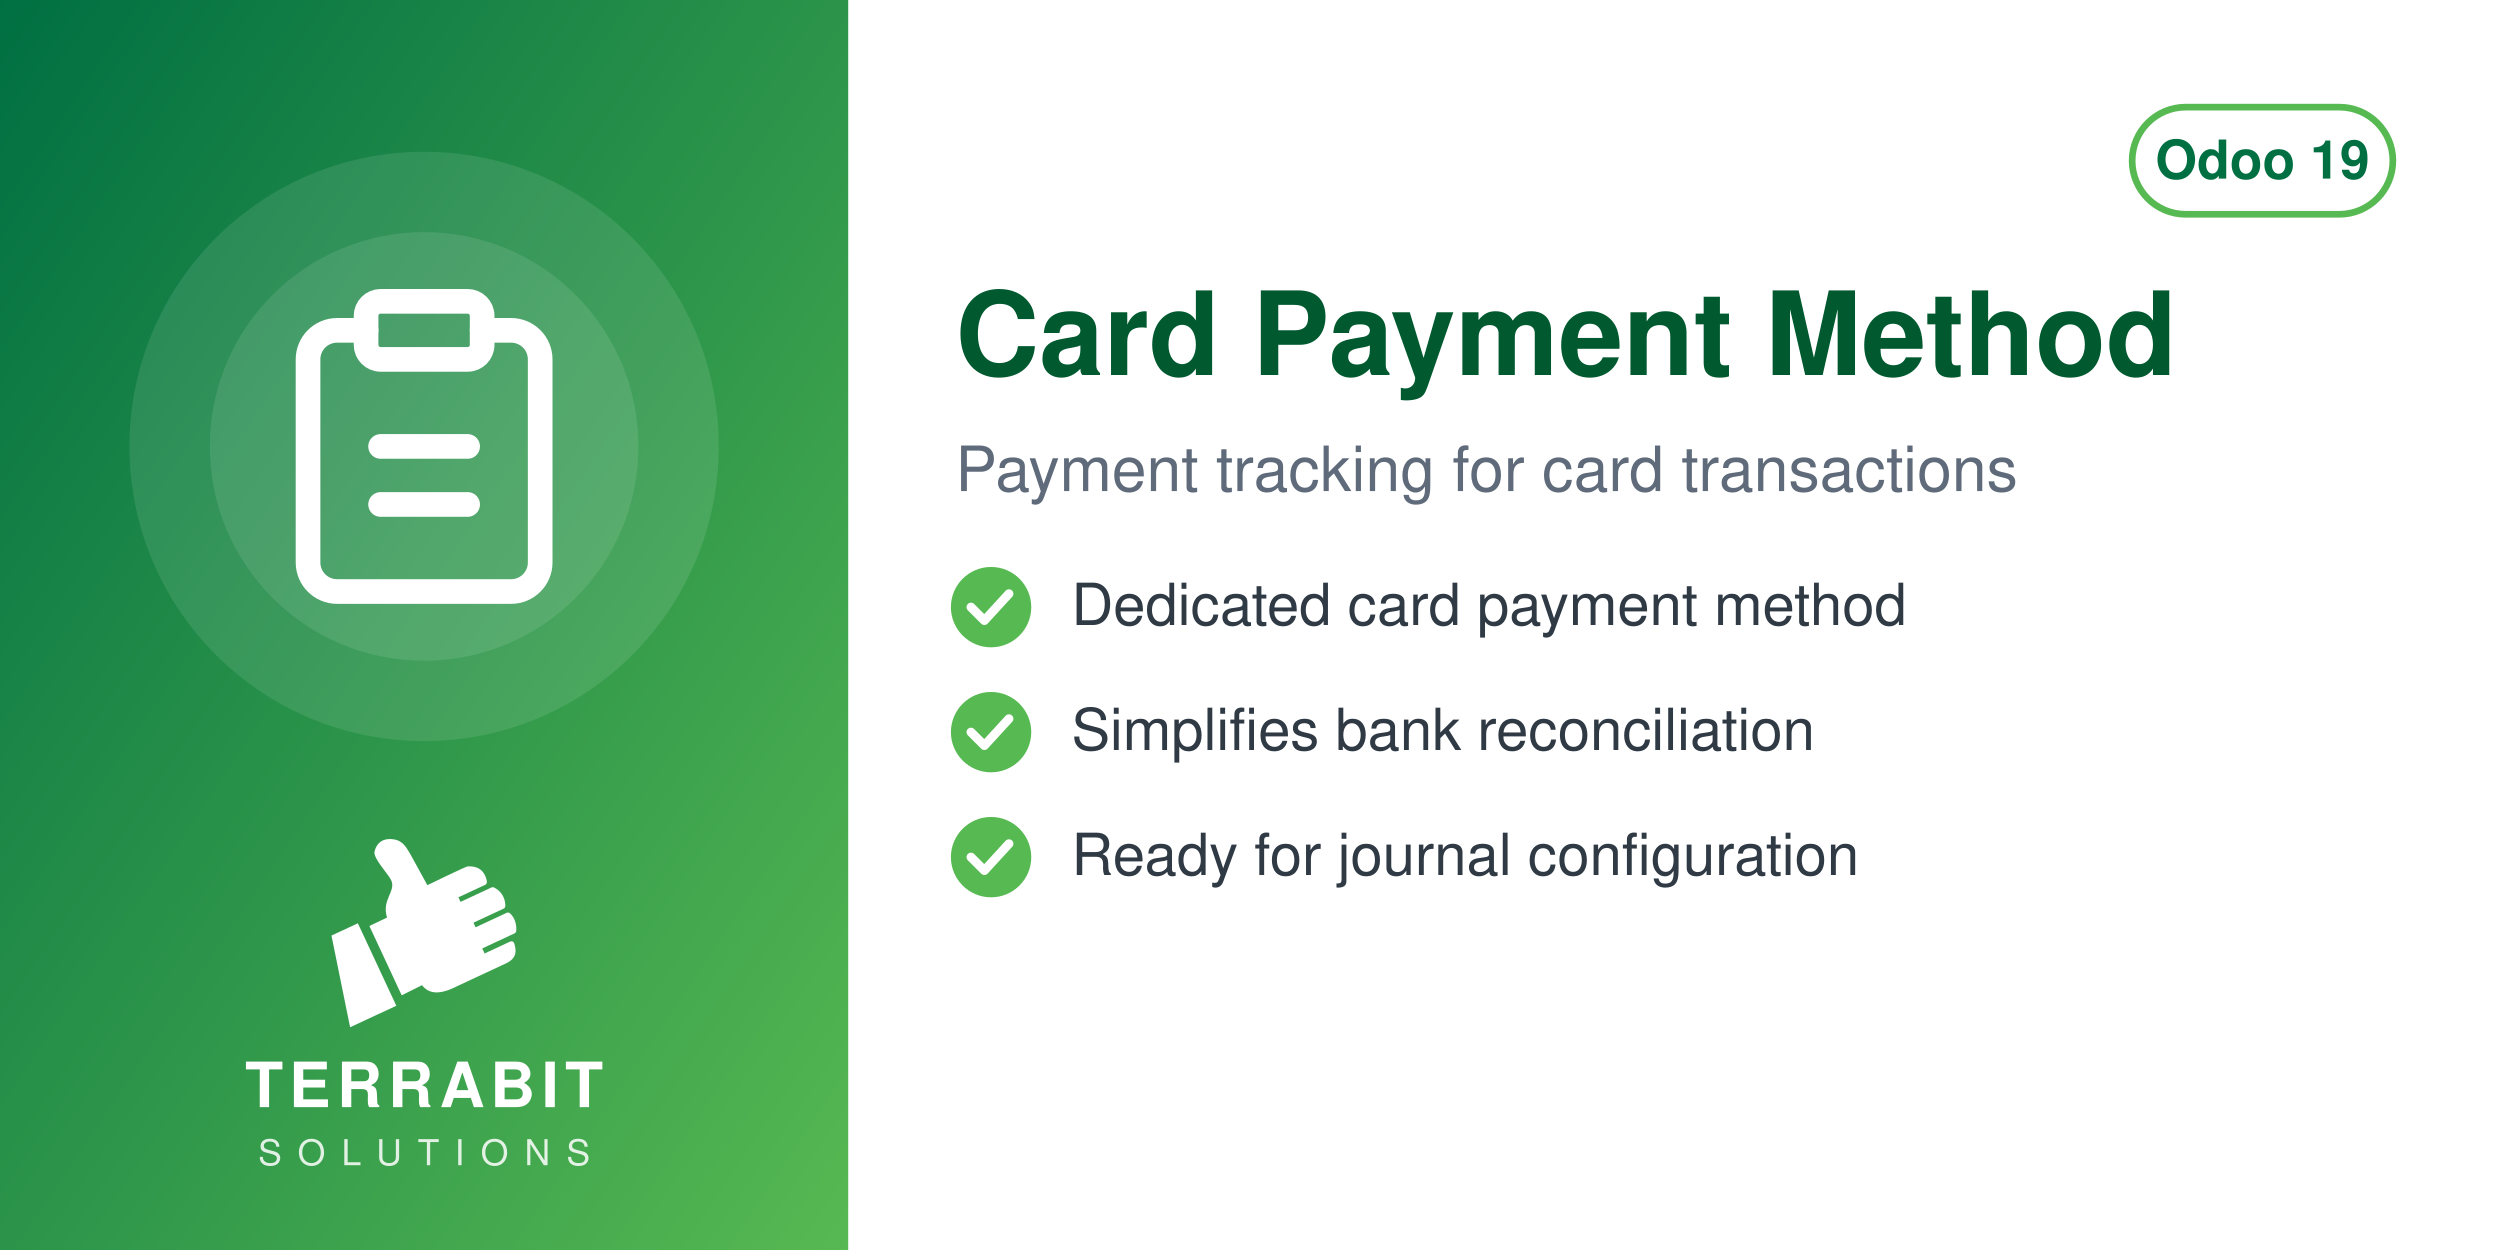
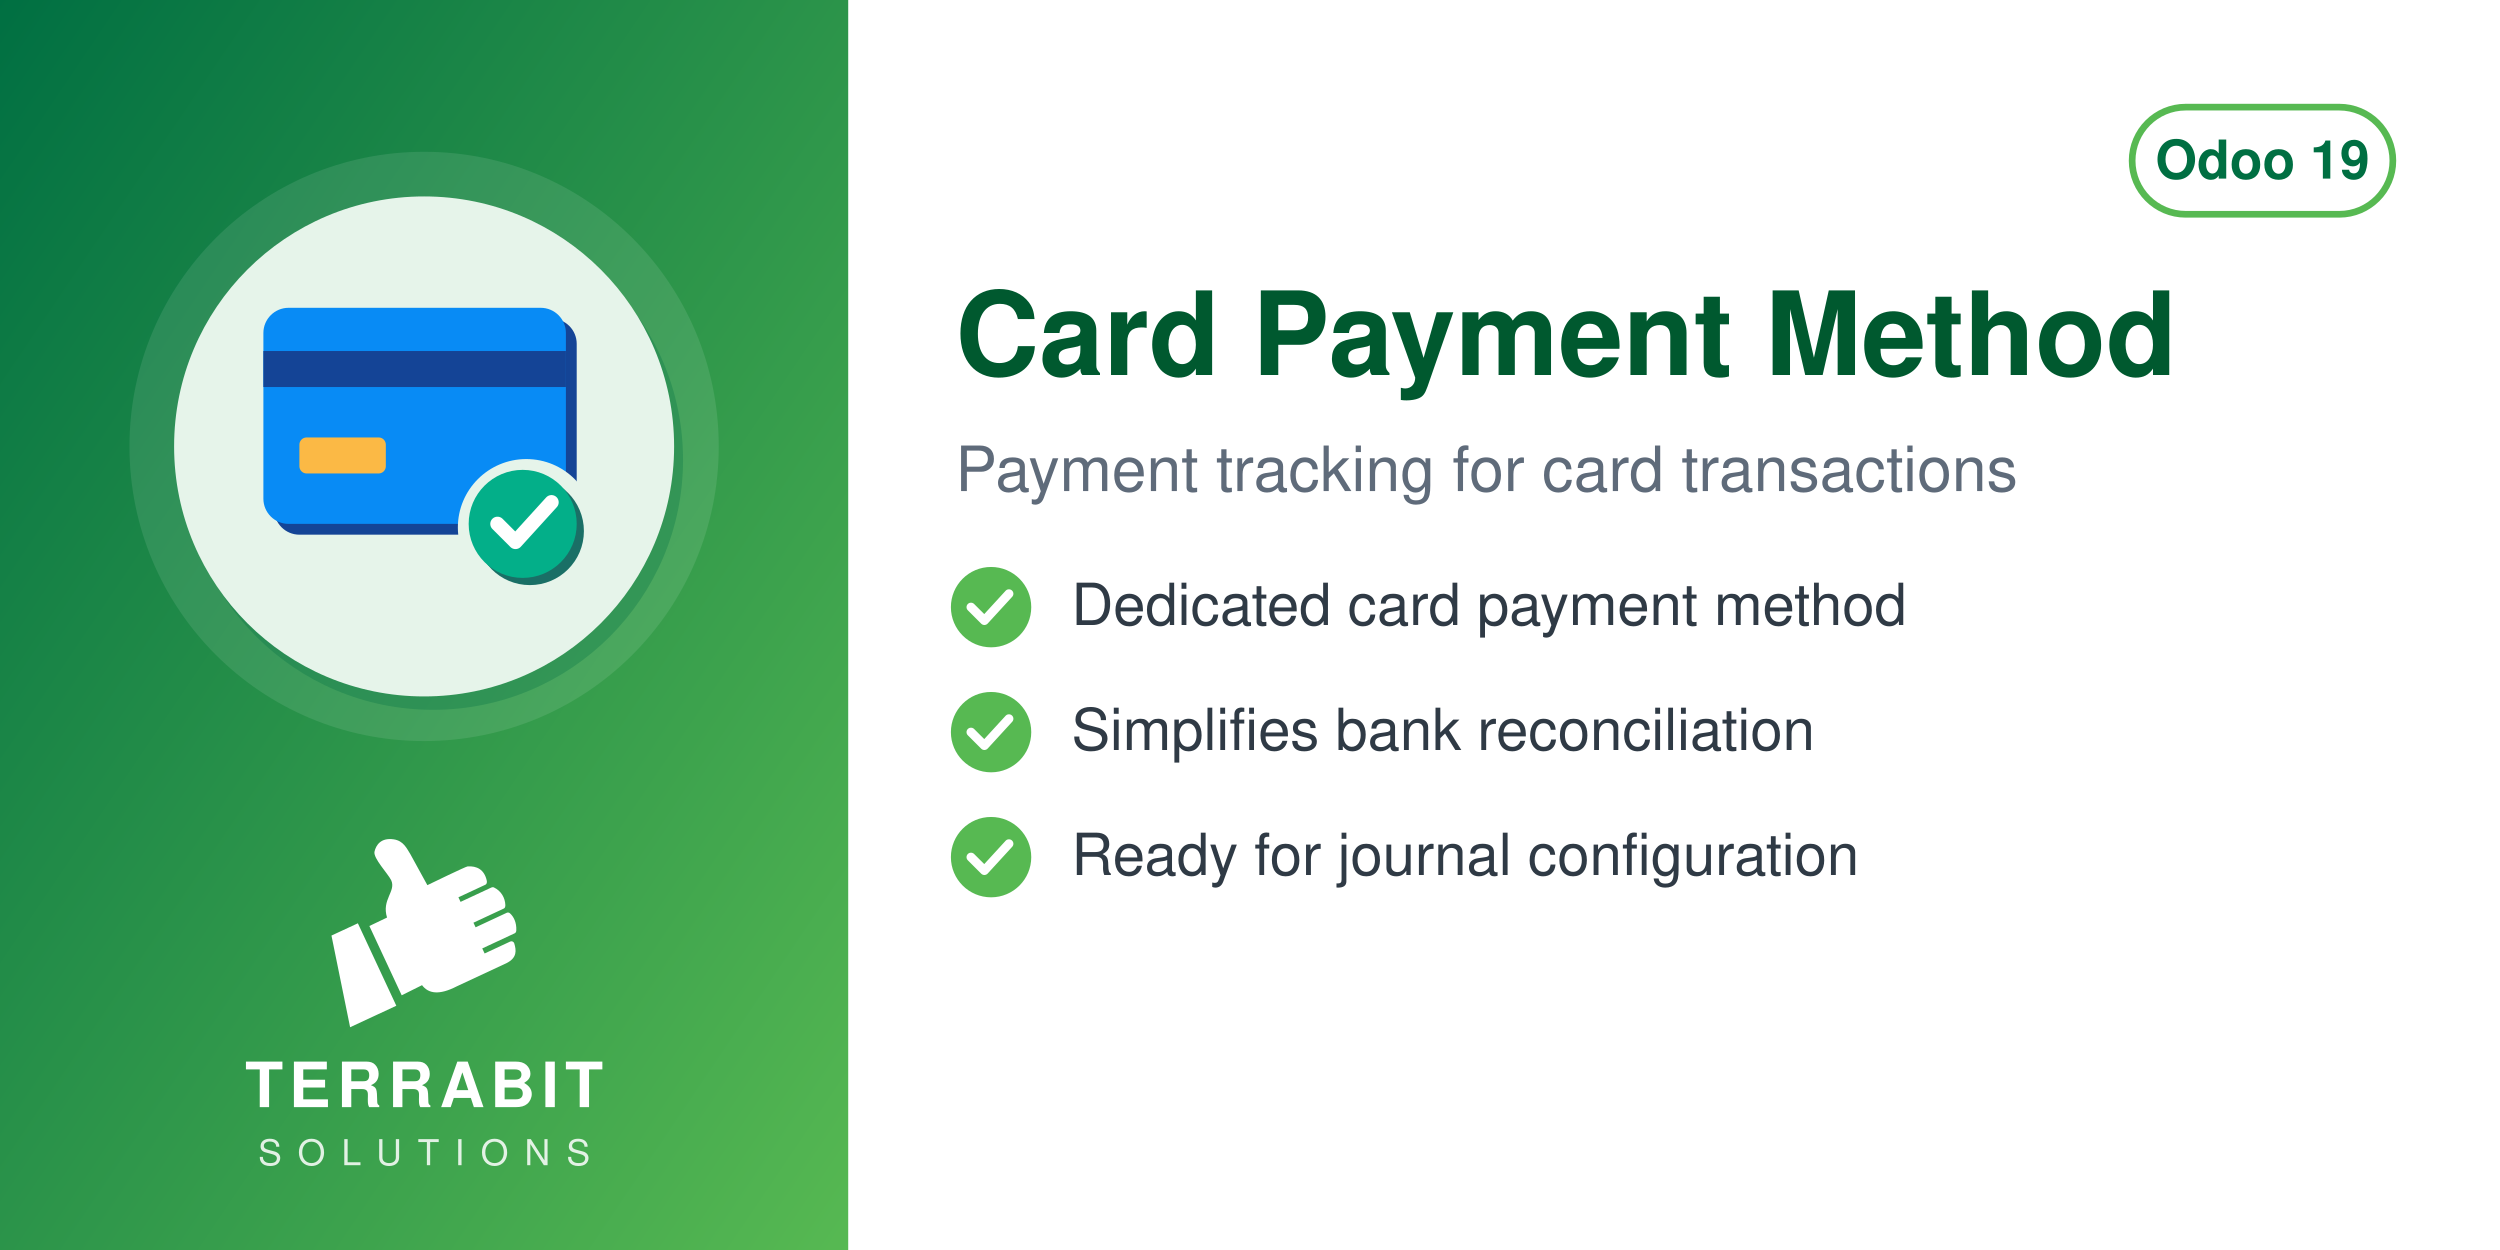
<svg xmlns="http://www.w3.org/2000/svg" width="560" height="280" viewBox="0 0 560 280">
  <defs>
    <linearGradient id="g" x1="0" y1="0" x2="1" y2="1">
      <stop offset="0" stop-color="#006F42" />
      <stop offset="1" stop-color="#57B952" />
    </linearGradient>
  </defs>
  <rect width="560" height="280" fill="#FFFFFF" />
  <rect width="190" height="280" fill="url(#g)" />
  <circle cx="95.0" cy="100" r="66" fill="white" opacity="0.10" />
-   <circle cx="95.0" cy="100" r="48" fill="white" opacity="0.10" />
-   <svg x="56.0" y="61.0" width="78" height="78" viewBox="0 0 24 24">
-     <g fill="none" stroke="white" stroke-width="1.7" stroke-linecap="round" stroke-linejoin="round">
-       <path d="M16 4h2a2 2 0 0 1 2 2v14a2 2 0 0 1-2 2H6a2 2 0 0 1-2-2V6a2 2 0 0 1 2-2h2" />
-       <rect x="8" y="2" width="8" height="4" rx="1" />
-       <path d="M9 12h6M9 16h6" />
+   <circle cx="97.0" cy="103" r="56" fill="#006F42" opacity="0.30" />
+   <circle cx="95.0" cy="100" r="56" fill="#E6F4EA" />
+   <svg x="54.0" y="59.0" width="82" height="82" viewBox="0 0 100 100" preserveAspectRatio="xMidYMid meet">
+     <g transform="translate(2.16,-3.61) scale(0.9838)">
+       <defs>
+         <mask id="mi-cut" maskUnits="userSpaceOnUse" x="-20" y="-20" width="140" height="140">
+           <rect x="-20" y="-20" width="140" height="140" fill="#fff" />
+           <circle cx="77" cy="77" r="19" fill="#000" />
+         </mask>
+       </defs>
+       <g mask="url(#mi-cut)">
+         <g transform="translate(3,3)" fill="#144496">
+           <rect x="4" y="16" width="84" height="60" rx="7" />
+         </g>
+         <g fill="#088BF5">
+           <rect x="4" y="16" width="84" height="60" rx="7" />
+         </g>
+         <rect x="4" y="28" width="84" height="10" fill="#144496" />
+         <rect x="14" y="52" width="24" height="10" rx="2" fill="#FBB945" />
+       </g>
+       <circle cx="78" cy="78" r="15" fill="#1A6F66" />
+       <circle cx="76" cy="76" r="15" fill="#03AF89" />
+       <path d="M69,76 l5,5 l10,-11" fill="none" stroke="#FFFFFF" stroke-width="4" stroke-linecap="round" stroke-linejoin="round" />
    </g>
  </svg>
  <svg x="72.0" y="186" width="46" height="46" viewBox="4045 2535 3400 3400" preserveAspectRatio="xMidYMid meet">
    <path fill="#FFFFFF" d="M4648.32 4073.59l636.59 1365.17 -765.09 355.96 -308.63 -1517.87 437.13 -203.26zm725.61 1192.32l336.75 -167.88c105.65,140.85 282.69,170.72 576.82,18.8l819.92 -382.33c181.4,-90.13 164.26,-214.57 130.07,-328.43 -4.28,-14.25 -13.68,-24.81 -27.34,-30.7 -13.67,-5.89 -27.61,-5.11 -41.09,1.18l-422.32 196.93 -39.04 -83.72 538.07 -250.91c16.64,-7.76 24.7,-27.69 25.58,-46.04 6.48,-134.33 -44.36,-230.89 -105.84,-285.23 -15.2,-13.44 -35.71,-15.59 -54.12,-7l-513.92 239.64 -35.6 -76.34 506.31 -236.1c17.69,-8.25 22.52,-36.93 21.83,-56.45 -4.1,-117.31 -67.62,-232.74 -187.72,-290.66 -13.94,-6.72 -28.64,-6.36 -42.69,0.19l-511.21 238.38 -35.37 -75.86 448.98 -209.36c20.44,-9.53 25.81,-42.28 21.02,-64.32 -41.02,-189.07 -167.92,-247.8 -318.14,-237.87 -29.39,1.94 -589.86,273.16 -665.95,310.54l-281.84 -513.57c-59.06,-93.13 -112.7,-221.7 -276.47,-245.13 -211.24,-30.22 -291.56,94.38 -316.89,203.13 -25.32,108.75 223.84,365.99 276.05,473.69 85.52,184.27 -161.86,318.11 -68.41,617.99l-292.54 139.94 535.09 1147.51z" />
  </svg>
  <text x="95.0" y="248" text-anchor="middle" font-family="Helvetica,Arial,sans-serif" font-size="14" font-weight="800" letter-spacing="1.4" fill="white">TERRABIT</text>
  <text x="95.0" y="261" text-anchor="middle" font-family="Helvetica,Arial,sans-serif" font-size="8" font-weight="500" letter-spacing="3.6" fill="white" opacity="0.85">SOLUTIONS</text>
  <g>
    <rect x="477.6" y="24" width="58.4" height="24" rx="12" fill="none" stroke="#57B952" stroke-width="1.5" />
    <text x="506.8" y="40" text-anchor="middle" font-family="Helvetica,Arial,sans-serif" font-size="12" font-weight="700" fill="#006F42">Odoo 19</text>
  </g>
  <text x="214" y="84" font-family="Helvetica,Arial,sans-serif" font-size="26" font-weight="700" fill="#00592F">Card Payment Method</text>
  <text x="214" y="110" font-family="Helvetica,Arial,sans-serif" font-size="14" fill="#5F6B7A">Payment tracking for card transactions</text>
  <circle cx="222" cy="136" r="9" fill="#57B952" />
  <path d="M217.5 136 l3 3 l5.5 -6" fill="none" stroke="white" stroke-width="2" stroke-linecap="round" stroke-linejoin="round" />
  <text x="240" y="140" font-family="Helvetica,Arial,sans-serif" font-size="13" fill="#2F3A45">Dedicated card payment method</text>
  <circle cx="222" cy="164" r="9" fill="#57B952" />
  <path d="M217.5 164 l3 3 l5.5 -6" fill="none" stroke="white" stroke-width="2" stroke-linecap="round" stroke-linejoin="round" />
  <text x="240" y="168" font-family="Helvetica,Arial,sans-serif" font-size="13" fill="#2F3A45">Simplifies bank reconciliation</text>
  <circle cx="222" cy="192" r="9" fill="#57B952" />
  <path d="M217.5 192 l3 3 l5.5 -6" fill="none" stroke="white" stroke-width="2" stroke-linecap="round" stroke-linejoin="round" />
  <text x="240" y="196" font-family="Helvetica,Arial,sans-serif" font-size="13" fill="#2F3A45">Ready for journal configuration</text>
</svg>
